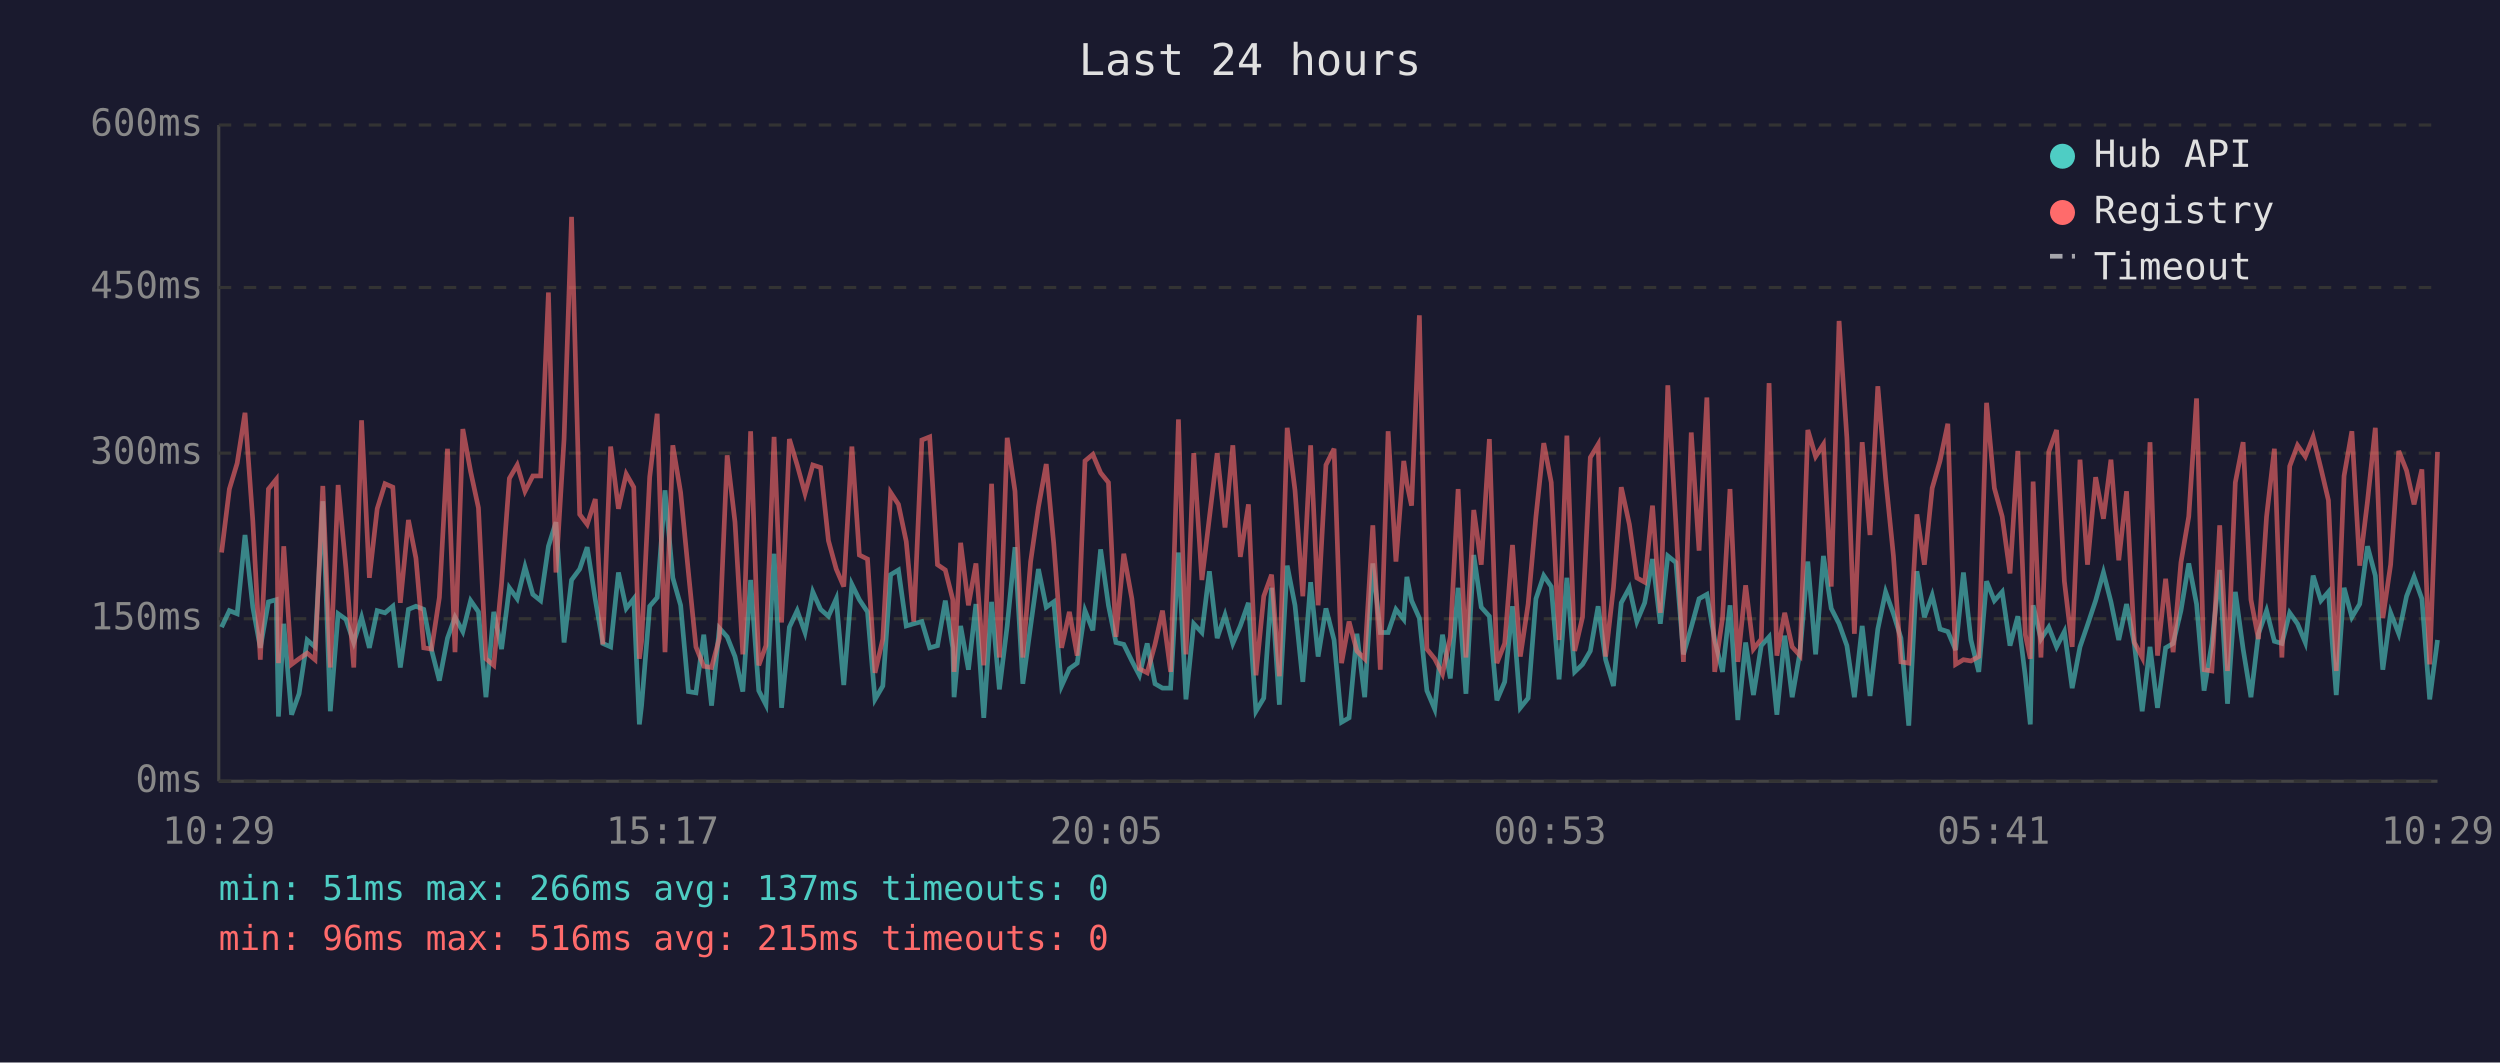
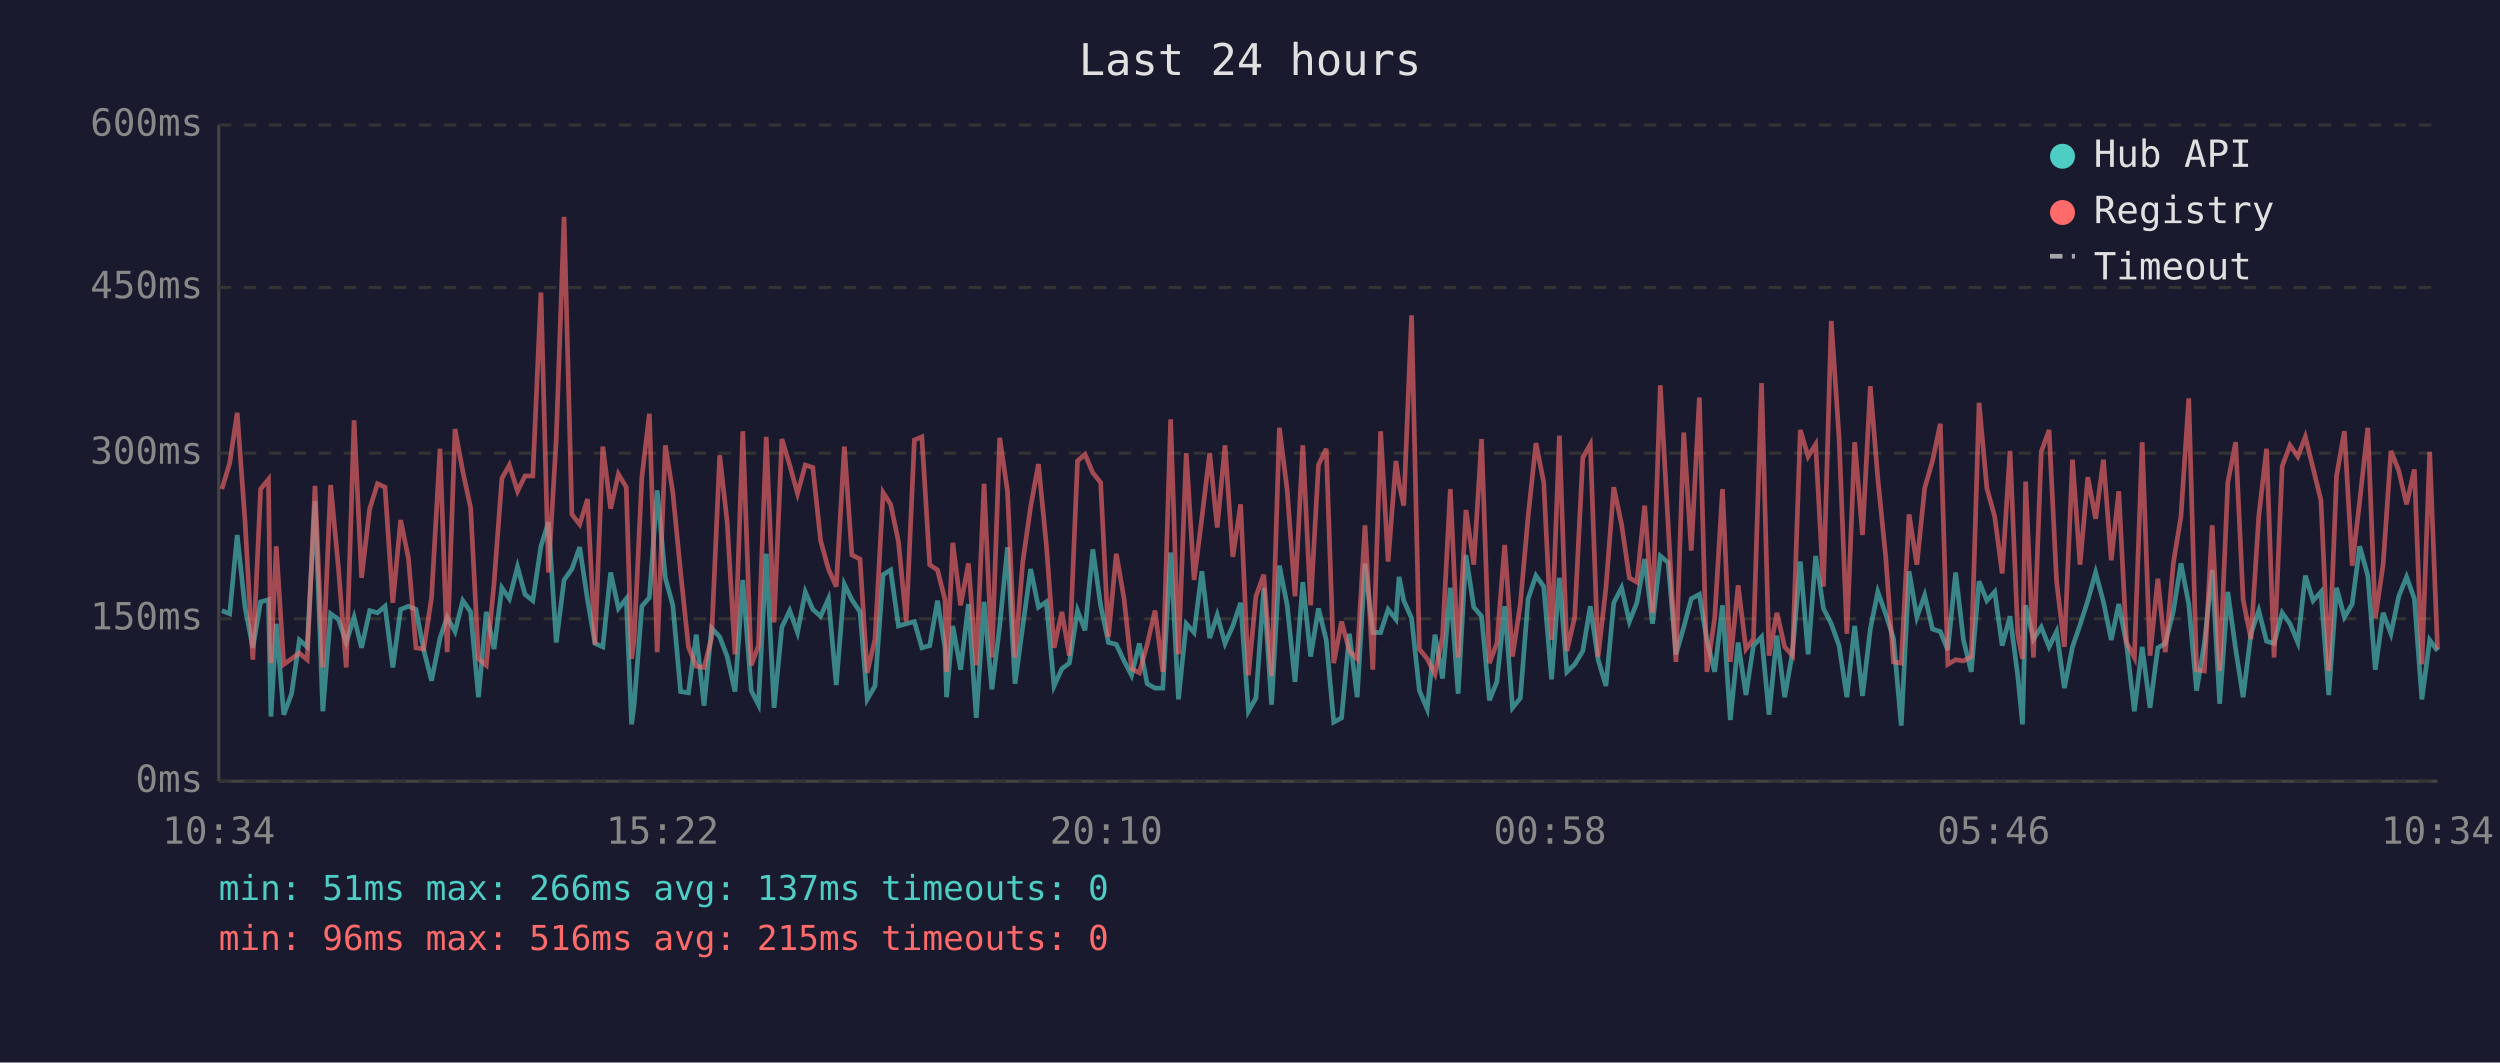
<svg xmlns="http://www.w3.org/2000/svg" viewBox="0 0 800 340" font-family="monospace" font-size="12">
  <rect width="800" height="340" fill="#1a1a2e" />
  <text x="400" y="24" fill="#e0e0e0" font-size="14" text-anchor="middle">Last 24 hours</text>
  <line x1="70" y1="40" x2="70" y2="250" stroke="#444" stroke-width="1" />
  <line x1="70" y1="250" x2="780" y2="250" stroke="#444" stroke-width="1" />
  <line x1="70" y1="250" x2="780" y2="250" stroke="#333" stroke-width="1" stroke-dasharray="4" />
  <text x="65" y="250" fill="#888" text-anchor="end" dominant-baseline="middle">0ms</text>
  <line x1="70" y1="198" x2="780" y2="198" stroke="#333" stroke-width="1" stroke-dasharray="4" />
  <text x="65" y="198" fill="#888" text-anchor="end" dominant-baseline="middle">150ms</text>
  <line x1="70" y1="145" x2="780" y2="145" stroke="#333" stroke-width="1" stroke-dasharray="4" />
  <text x="65" y="145" fill="#888" text-anchor="end" dominant-baseline="middle">300ms</text>
  <line x1="70" y1="92" x2="780" y2="92" stroke="#333" stroke-width="1" stroke-dasharray="4" />
  <text x="65" y="92" fill="#888" text-anchor="end" dominant-baseline="middle">450ms</text>
  <line x1="70" y1="40" x2="780" y2="40" stroke="#333" stroke-width="1" stroke-dasharray="4" />
  <text x="65" y="40" fill="#888" text-anchor="end" dominant-baseline="middle">600ms</text>
-   <text x="70" y="270" fill="#888" text-anchor="middle">10:29</text>
-   <text x="212" y="270" fill="#888" text-anchor="middle">15:17</text>
-   <text x="354" y="270" fill="#888" text-anchor="middle">20:05</text>
-   <text x="496" y="270" fill="#888" text-anchor="middle">00:53</text>
-   <text x="638" y="270" fill="#888" text-anchor="middle">05:41</text>
-   <text x="780" y="270" fill="#888" text-anchor="middle">10:29</text>
-   <polyline points="70.9,200.7 73.4,195.4 75.9,196.4 78.4,171.2 80.9,194.3 83.3,207.3 85.9,192.6 88.4,191.9 89.1,229.3 90.8,199.6 93.3,228.7 95.7,222.0 98.3,204.8 100.8,207.0 103.3,160.4 105.7,227.6 108.2,196.4 110.7,198.2 113.2,205.6 115.7,197.5 118.2,207.3 120.7,195.4 123.2,196.1 125.7,194.0 128.1,213.6 130.7,195.0 133.1,194.0 135.6,195.0 138.1,208.0 140.6,217.8 143.2,204.2 145.6,197.5 148.1,202.1 150.6,192.2 153.1,195.8 155.5,223.1 158.0,195.8 160.5,207.7 163.0,188.1 165.5,191.6 168.0,181.4 170.5,190.2 173.0,192.2 175.5,174.8 177.9,167.1 180.5,205.6 182.9,185.6 185.5,182.1 187.9,175.1 190.5,191.9 192.9,205.9 195.4,207.0 197.9,183.2 200.4,194.7 202.8,191.6 204.6,231.8 205.3,225.8 207.9,194.0 210.3,191.2 212.8,156.9 215.3,184.9 217.8,193.7 220.3,221.3 222.7,221.7 225.2,203.1 227.7,225.8 230.2,201.0 232.7,203.8 235.2,210.1 237.7,221.3 240.2,185.6 242.8,221.0 245.1,225.5 247.7,177.2 250.1,226.5 252.6,200.7 255.1,195.4 257.6,202.4 260.1,189.4 262.6,195.0 265.1,197.2 267.6,191.6 270.0,219.2 272.6,187.0 275.0,191.9 277.6,195.8 280.0,223.8 282.5,219.5 285.0,183.9 287.5,182.4 290.0,200.3 292.4,199.6 295.0,198.9 297.5,207.3 300.0,206.6 302.5,192.2 304.9,207.3 305.3,223.1 307.4,200.3 309.9,214.3 312.3,193.3 314.8,229.7 317.3,192.6 319.8,220.6 322.3,200.3 324.8,175.1 327.3,218.8 329.8,200.3 332.3,182.1 334.8,194.3 337.2,192.6 339.7,219.5 342.2,214.0 344.7,212.2 347.2,195.4 349.7,201.7 352.2,175.8 354.7,193.7 357.1,205.6 359.6,206.2 362.2,211.5 364.6,216.1 367.1,205.9 369.6,218.8 372.0,220.2 374.6,220.2 377.1,176.8 379.5,223.8 382.0,199.6 384.6,202.4 387.0,182.8 389.5,204.2 392.0,196.8 394.5,205.9 396.9,200.3 399.5,192.9 401.9,227.6 404.4,223.4 406.9,188.1 409.4,225.5 411.9,181.0 414.4,193.7 416.9,218.2 419.4,186.3 421.8,210.1 424.3,194.7 426.9,204.8 429.3,231.1 431.7,229.7 434.2,202.8 436.7,223.1 439.3,180.3 441.7,202.4 444.2,202.4 446.7,195.0 449.2,198.2 450.2,184.6 451.7,192.2 454.2,197.8 456.6,221.0 459.1,226.9 461.6,203.1 464.1,217.1 466.6,188.1 469.1,222.0 471.6,177.6 474.0,194.3 476.6,197.2 479.0,224.1 481.5,218.2 484.0,194.0 486.5,226.5 489.0,223.4 491.5,191.6 494.0,184.2 496.4,187.7 498.9,217.4 501.4,184.9 503.9,215.0 506.4,212.6 508.9,208.3 511.4,194.0 513.8,211.1 516.3,219.5 518.8,192.9 521.4,188.1 523.8,198.9 526.3,192.9 528.8,178.9 531.3,199.6 533.7,177.9 536.3,180.0 538.7,209.4 541.2,200.7 543.7,191.6 546.2,190.2 548.7,204.8 551.2,215.0 553.6,193.7 556.1,230.4 558.6,205.6 561.1,222.4 563.6,206.6 566.1,203.8 568.6,228.7 571.1,203.4 573.5,223.1 576.0,208.7 578.5,179.7 581.0,209.4 583.5,177.9 586.0,194.7 588.5,199.6 591.0,206.6 593.4,223.1 595.9,200.3 598.4,222.7 600.9,201.3 603.4,189.4 605.9,196.4 608.3,204.2 610.8,232.2 613.4,182.8 615.8,197.5 618.3,190.5 620.8,201.3 623.3,202.1 625.8,208.0 628.3,183.2 630.7,204.8 633.2,215.0 635.7,186.0 638.2,192.2 640.7,189.4 643.2,206.6 645.7,197.2 648.1,216.4 649.7,231.8 650.6,193.7 653.1,204.5 655.6,200.7 658.1,207.0 660.6,202.1 663.1,220.2 665.6,207.0 668.0,200.0 670.6,192.2 673.1,183.2 675.5,192.6 678.0,204.8 680.5,193.3 683.0,206.2 685.5,227.6 688.0,207.0 690.4,226.5 693.0,207.3 695.4,205.9 697.9,195.4 700.4,180.3 702.9,193.3 705.3,221.0 707.8,205.9 710.3,182.4 712.8,225.2 715.3,189.4 717.8,207.7 720.3,223.1 722.7,202.8 725.3,195.4 727.8,205.2 730.2,205.9 732.7,196.1 735.2,199.6 737.7,205.6 740.2,184.2 742.7,192.2 745.1,189.4 747.6,222.4 750.1,188.1 752.6,197.5 755.1,193.3 757.6,174.8 760.1,184.2 762.5,214.3 765.0,196.1 767.6,202.8 770.1,190.8 772.5,184.6 775.0,191.6 777.5,223.8 780.0,204.8" fill="none" stroke="#4ecdc4" stroke-width="1.5" opacity="0.6" />
-   <polyline points="70.9,176.8 73.4,156.5 75.9,148.2 78.4,132.1 80.9,166.7 83.3,211.1 85.9,156.5 88.4,153.4 89.1,212.2 90.8,174.8 93.3,212.6 95.7,210.8 98.3,209.0 100.8,211.1 103.3,155.5 105.7,213.6 108.2,155.2 110.7,181.8 113.2,213.6 115.7,134.5 118.2,184.9 120.7,162.8 123.2,154.8 125.7,155.9 128.1,192.9 130.7,166.4 133.1,178.6 135.6,207.3 138.1,207.7 140.6,191.2 143.2,143.6 145.6,208.7 148.1,137.3 150.6,150.9 153.1,162.5 155.5,210.8 158.0,212.9 160.5,186.6 163.0,153.1 165.5,148.8 168.0,157.2 170.5,152.3 173.0,152.3 175.5,93.6 177.9,183.2 180.5,140.5 182.9,69.4 185.5,164.6 187.9,167.8 190.5,159.7 192.9,206.2 195.4,142.9 197.9,162.8 200.4,151.7 202.8,155.9 204.6,210.8 205.3,205.2 207.9,152.7 210.3,132.4 212.8,208.7 215.3,142.5 217.8,157.6 220.3,183.2 222.7,207.0 225.2,213.2 227.7,213.6 230.2,204.2 232.7,145.7 235.2,167.1 237.7,209.4 240.2,138.0 242.8,212.9 245.1,206.6 247.7,139.8 250.1,199.2 252.6,140.5 255.1,148.8 257.6,157.9 260.1,148.8 262.6,149.6 265.1,173.0 267.6,182.1 270.0,187.7 272.6,142.9 275.0,177.6 277.6,178.9 280.0,215.3 282.5,204.5 285.0,157.6 287.5,161.4 290.0,173.3 292.4,198.9 295.0,140.8 297.5,139.8 300.0,180.7 302.5,182.4 304.9,191.9 305.3,215.0 307.4,173.7 309.9,193.7 312.3,180.3 314.8,212.9 317.3,154.8 319.8,210.4 322.3,140.1 324.8,157.2 327.3,210.4 329.8,179.7 332.3,162.2 334.8,148.5 337.2,174.0 339.7,207.3 342.2,195.8 344.7,209.8 347.2,147.5 349.7,145.4 352.2,151.3 354.7,154.4 357.1,203.8 359.6,177.2 362.2,191.6 364.6,214.0 367.1,215.3 369.6,206.2 372.0,195.4 374.6,215.0 377.1,134.2 379.5,209.4 382.0,145.0 384.6,185.6 387.0,165.7 389.5,145.0 392.0,168.8 394.5,142.5 396.9,178.2 399.5,161.4 401.9,216.1 404.4,190.8 406.9,183.9 409.4,216.4 411.9,136.9 414.4,156.9 416.9,190.8 419.4,142.5 421.8,193.7 424.3,148.8 426.9,143.6 429.3,212.2 431.7,198.9 434.2,208.3 436.7,210.8 439.3,168.1 441.7,214.3 444.2,138.0 446.7,179.7 449.2,147.5 450.2,154.8 451.7,161.8 454.2,100.9 456.6,207.7 459.1,210.8 461.6,215.7 464.1,203.8 466.6,156.5 469.1,210.4 471.6,163.2 474.0,180.7 476.6,140.5 479.0,212.2 481.5,205.9 484.0,174.4 486.5,210.1 489.0,193.3 491.5,165.3 494.0,141.8 496.4,154.4 498.9,204.8 501.4,139.4 503.9,208.3 506.4,197.5 508.9,146.4 511.4,142.2 513.8,210.1 516.3,188.1 518.8,155.9 521.4,167.8 523.8,184.9 526.3,186.3 528.8,161.8 531.3,196.1 533.7,123.3 536.3,167.8 538.7,211.8 541.2,138.4 543.7,176.2 546.2,127.2 548.7,215.0 551.2,197.8 553.6,156.5 556.1,211.8 558.6,187.3 561.1,207.7 563.6,204.5 566.1,122.6 568.6,209.8 571.1,196.1 573.5,207.0 576.0,209.8 578.5,137.6 581.0,146.1 583.5,142.2 586.0,187.7 588.5,102.7 591.0,140.1 593.4,202.8 595.9,141.5 598.4,171.2 600.9,123.6 603.4,153.1 605.9,177.9 608.3,211.8 610.8,212.2 613.4,164.6 615.8,180.7 618.3,156.2 620.8,147.5 623.3,135.6 625.8,212.6 628.3,211.1 630.7,211.5 633.2,210.1 635.7,128.9 638.2,156.2 640.7,165.3 643.2,183.5 645.7,144.3 648.1,203.1 649.7,210.8 650.6,154.1 653.1,210.4 655.6,144.6 658.1,137.6 660.6,186.0 663.1,207.0 665.6,147.1 668.0,180.7 670.6,152.7 673.1,166.0 675.5,147.1 678.0,179.3 680.5,157.2 683.0,205.6 685.5,210.4 688.0,141.5 690.4,209.8 693.0,185.2 695.4,208.7 697.9,180.0 700.4,165.3 702.9,127.5 705.3,214.3 707.8,214.7 710.3,168.1 712.8,214.7 715.3,154.4 717.8,141.5 720.3,191.9 722.7,204.5 725.3,165.3 727.8,143.6 730.2,210.4 732.7,149.2 735.2,142.5 737.7,146.1 740.2,139.8 742.7,149.9 745.1,160.1 747.6,214.7 750.1,152.3 752.6,138.0 755.1,181.0 757.6,160.4 760.1,136.9 762.5,197.8 765.0,180.7 767.6,144.3 770.1,150.6 772.5,161.4 775.0,150.2 777.5,212.6 780.0,144.6" fill="none" stroke="#ff6b6b" stroke-width="1.5" opacity="0.6" />
+   <text x="70" y="270" fill="#888" text-anchor="middle">10:34</text>
+   <text x="212" y="270" fill="#888" text-anchor="middle">15:22</text>
+   <text x="354" y="270" fill="#888" text-anchor="middle">20:10</text>
+   <text x="496" y="270" fill="#888" text-anchor="middle">00:58</text>
+   <text x="638" y="270" fill="#888" text-anchor="middle">05:46</text>
+   <text x="780" y="270" fill="#888" text-anchor="middle">10:34</text>
+   <polyline points="71.0,195.4 73.5,196.4 75.9,171.2 78.4,194.3 80.9,207.3 83.4,192.6 85.9,191.9 86.7,229.3 88.4,199.6 90.8,228.7 93.3,222.0 95.8,204.8 98.3,207.0 100.8,160.4 103.3,227.6 105.8,196.4 108.3,198.2 110.8,205.6 113.3,197.5 115.7,207.3 118.3,195.4 120.8,196.1 123.2,194.0 125.7,213.6 128.2,195.0 130.7,194.0 133.1,195.0 135.6,208.0 138.1,217.8 140.8,204.2 143.1,197.5 145.6,202.1 148.1,192.2 150.6,195.8 153.1,223.1 155.6,195.8 158.1,207.7 160.6,188.1 163.0,191.6 165.6,181.4 168.0,190.2 170.5,192.2 173.1,174.8 175.5,167.1 178.0,205.6 180.5,185.6 183.0,182.1 185.5,175.1 188.0,191.9 190.4,205.9 192.9,207.0 195.4,183.2 197.9,194.7 200.4,191.6 202.1,231.8 202.9,225.8 205.4,194.0 207.8,191.2 210.3,156.9 212.9,184.9 215.3,193.7 217.8,221.3 220.3,221.7 222.8,203.1 225.3,225.8 227.7,201.0 230.3,203.8 232.7,210.1 235.2,221.3 237.7,185.6 240.4,221.0 242.7,225.5 245.2,177.2 247.7,226.5 250.2,200.7 252.7,195.4 255.2,202.4 257.7,189.4 260.1,195.0 262.6,197.2 265.1,191.6 267.6,219.2 270.2,187.0 272.6,191.9 275.2,195.8 277.5,223.8 280.0,219.5 282.6,183.9 285.0,182.4 287.5,200.3 290.0,199.6 292.6,198.9 295.0,207.3 297.5,206.6 300.0,192.2 302.4,207.3 302.9,223.1 304.9,200.3 307.4,214.3 309.9,193.3 312.4,229.7 314.9,192.6 317.4,220.6 319.9,200.3 322.4,175.1 324.8,218.8 327.3,200.3 329.8,182.1 332.3,194.3 334.8,192.6 337.3,219.5 339.8,214.0 342.2,212.2 344.8,195.4 347.2,201.7 349.7,175.8 352.2,193.7 354.7,205.6 357.2,206.2 359.7,211.5 362.1,216.1 364.6,205.9 367.1,218.8 369.6,220.2 372.1,220.2 374.6,176.8 377.1,223.8 379.6,199.6 382.1,202.4 384.6,182.8 387.1,204.2 389.5,196.8 392.0,205.9 394.5,200.3 397.0,192.9 399.5,227.6 401.9,223.4 404.4,188.1 406.9,225.5 409.4,181.0 411.9,193.7 414.4,218.2 416.9,186.3 419.4,210.1 421.9,194.7 424.4,204.8 426.8,231.1 429.3,229.7 431.8,202.8 434.3,223.1 436.8,180.3 439.3,202.4 441.8,202.4 444.2,195.0 446.7,198.2 447.7,184.6 449.2,192.2 451.7,197.8 454.2,221.0 456.7,226.9 459.2,203.1 461.6,217.1 464.1,188.1 466.6,222.0 469.1,177.6 471.6,194.3 474.1,197.2 476.6,224.1 479.0,218.2 481.5,194.0 484.0,226.5 486.5,223.4 489.0,191.6 491.5,184.2 494.0,187.7 496.5,217.4 499.0,184.9 501.4,215.0 503.9,212.6 506.5,208.3 508.9,194.0 511.4,211.1 513.9,219.5 516.4,192.9 518.9,188.1 521.4,198.9 523.8,192.9 526.3,178.9 528.8,199.6 531.3,177.9 533.8,180.0 536.3,209.4 538.8,200.7 541.2,191.6 543.8,190.2 546.2,204.8 548.7,215.0 551.2,193.7 553.7,230.4 556.2,205.6 558.7,222.4 561.1,206.6 563.7,203.8 566.1,228.7 568.6,203.4 571.1,223.1 573.6,208.7 576.1,179.7 578.6,209.4 581.0,177.9 583.5,194.7 586.0,199.6 588.5,206.6 591.0,223.1 593.5,200.3 596.0,222.7 598.5,201.3 600.9,189.4 603.4,196.4 605.9,204.2 608.4,232.2 610.9,182.8 613.4,197.5 615.9,190.5 618.4,201.3 620.9,202.1 623.3,208.0 625.8,183.2 628.3,204.8 630.8,215.0 633.3,186.0 635.8,192.2 638.3,189.4 640.7,206.6 643.2,197.2 645.7,216.4 647.2,231.8 648.2,193.7 650.7,204.5 653.2,200.7 655.7,207.0 658.1,202.1 660.6,220.2 663.2,207.0 665.6,200.0 668.1,192.2 670.6,183.2 673.1,192.6 675.6,204.8 678.0,193.3 680.5,206.2 683.0,227.6 685.5,207.0 688.0,226.5 690.5,207.3 692.9,205.9 695.5,195.4 697.9,180.3 700.4,193.3 702.9,221.0 705.4,205.9 707.9,182.4 710.3,225.2 712.9,189.4 715.4,207.7 717.8,223.1 720.3,202.8 722.8,195.4 725.3,205.2 727.7,205.9 730.3,196.1 732.8,199.6 735.3,205.6 737.7,184.2 740.2,192.2 742.7,189.4 745.2,222.4 747.7,188.1 750.2,197.5 752.7,193.3 755.1,174.8 757.7,184.2 760.1,214.3 762.6,196.1 765.1,202.8 767.6,190.8 770.1,184.6 772.6,191.6 775.0,223.8 777.5,204.8 780.0,208.3" fill="none" stroke="#4ecdc4" stroke-width="1.5" opacity="0.6" />
+   <polyline points="71.0,156.5 73.5,148.2 75.9,132.1 78.4,166.7 80.9,211.1 83.4,156.5 85.9,153.4 86.7,212.2 88.4,174.8 90.8,212.6 93.3,210.8 95.8,209.0 98.3,211.1 100.8,155.5 103.3,213.6 105.8,155.2 108.3,181.8 110.8,213.6 113.3,134.5 115.7,184.9 118.3,162.8 120.8,154.8 123.2,155.9 125.7,192.9 128.2,166.4 130.7,178.6 133.1,207.3 135.6,207.7 138.1,191.2 140.8,143.6 143.1,208.7 145.6,137.3 148.1,150.9 150.6,162.5 153.1,210.8 155.6,212.9 158.1,186.6 160.6,153.1 163.0,148.8 165.6,157.2 168.0,152.3 170.5,152.3 173.1,93.6 175.5,183.2 178.0,140.5 180.5,69.4 183.0,164.6 185.5,167.8 188.0,159.7 190.4,206.2 192.9,142.9 195.4,162.8 197.9,151.7 200.4,155.9 202.1,210.8 202.9,205.2 205.4,152.7 207.8,132.4 210.3,208.7 212.9,142.5 215.3,157.6 217.8,183.2 220.3,207.0 222.8,213.2 225.3,213.6 227.7,204.2 230.3,145.7 232.7,167.1 235.2,209.4 237.7,138.0 240.4,212.9 242.7,206.6 245.2,139.8 247.7,199.2 250.2,140.5 252.7,148.8 255.2,157.9 257.7,148.8 260.1,149.6 262.6,173.0 265.1,182.1 267.6,187.7 270.2,142.9 272.6,177.6 275.2,178.9 277.5,215.3 280.0,204.5 282.6,157.6 285.0,161.4 287.5,173.3 290.0,198.9 292.6,140.8 295.0,139.8 297.5,180.7 300.0,182.4 302.4,191.9 302.9,215.0 304.9,173.7 307.4,193.7 309.9,180.3 312.4,212.9 314.9,154.8 317.4,210.4 319.9,140.1 322.4,157.2 324.8,210.4 327.3,179.7 329.8,162.2 332.3,148.5 334.8,174.0 337.3,207.3 339.8,195.8 342.2,209.8 344.8,147.5 347.2,145.4 349.7,151.3 352.2,154.4 354.7,203.8 357.2,177.2 359.7,191.6 362.1,214.0 364.6,215.3 367.1,206.2 369.6,195.4 372.1,215.0 374.6,134.2 377.1,209.4 379.6,145.0 382.1,185.6 384.6,165.7 387.1,145.0 389.5,168.8 392.0,142.5 394.5,178.2 397.0,161.4 399.5,216.1 401.9,190.8 404.4,183.9 406.9,216.4 409.4,136.9 411.9,156.9 414.4,190.8 416.9,142.5 419.4,193.7 421.9,148.8 424.4,143.6 426.8,212.2 429.3,198.9 431.8,208.3 434.3,210.8 436.8,168.1 439.3,214.3 441.8,138.0 444.2,179.7 446.7,147.5 447.7,154.8 449.2,161.8 451.7,100.9 454.2,207.7 456.7,210.8 459.2,215.7 461.6,203.8 464.1,156.5 466.6,210.4 469.1,163.2 471.6,180.7 474.1,140.5 476.6,212.2 479.0,205.9 481.5,174.4 484.0,210.1 486.5,193.3 489.0,165.3 491.5,141.8 494.0,154.4 496.5,204.8 499.0,139.4 501.4,208.3 503.9,197.5 506.5,146.4 508.9,142.2 511.4,210.1 513.9,188.1 516.4,155.9 518.9,167.8 521.4,184.9 523.8,186.3 526.3,161.8 528.8,196.1 531.3,123.3 533.8,167.8 536.3,211.8 538.8,138.4 541.2,176.2 543.8,127.2 546.2,215.0 548.7,197.8 551.2,156.5 553.7,211.8 556.2,187.3 558.7,207.7 561.1,204.5 563.7,122.6 566.1,209.8 568.6,196.1 571.1,207.0 573.6,209.8 576.1,137.6 578.6,146.1 581.0,142.2 583.5,187.7 586.0,102.7 588.5,140.1 591.0,202.8 593.5,141.5 596.0,171.2 598.5,123.6 600.9,153.1 603.4,177.9 605.9,211.8 608.4,212.2 610.9,164.6 613.4,180.7 615.9,156.2 618.4,147.5 620.9,135.6 623.3,212.6 625.8,211.1 628.3,211.5 630.8,210.1 633.3,128.9 635.8,156.2 638.3,165.3 640.7,183.5 643.2,144.3 645.7,203.1 647.2,210.8 648.2,154.1 650.7,210.4 653.2,144.6 655.7,137.6 658.1,186.0 660.6,207.0 663.2,147.1 665.6,180.7 668.1,152.7 670.6,166.0 673.1,147.1 675.6,179.3 678.0,157.2 680.5,205.6 683.0,210.4 685.5,141.5 688.0,209.8 690.5,185.2 692.9,208.7 695.5,180.0 697.9,165.3 700.4,127.5 702.9,214.3 705.4,214.7 707.9,168.1 710.3,214.7 712.9,154.4 715.4,141.5 717.8,191.9 720.3,204.5 722.8,165.3 725.3,143.6 727.7,210.4 730.3,149.2 732.8,142.5 735.3,146.1 737.7,139.8 740.2,149.9 742.7,160.1 745.2,214.7 747.7,152.3 750.2,138.0 752.7,181.0 755.1,160.4 757.7,136.9 760.1,197.8 762.6,180.7 765.1,144.3 767.6,150.6 770.1,161.4 772.6,150.2 775.0,212.6 777.5,144.6 780.0,207.7" fill="none" stroke="#ff6b6b" stroke-width="1.5" opacity="0.6" />
  <circle cx="660" cy="50" r="4" fill="#4ecdc4" />
  <text x="670" y="50" fill="#e0e0e0" dominant-baseline="middle">Hub API</text>
  <circle cx="660" cy="68" r="4" fill="#ff6b6b" />
  <text x="670" y="68" fill="#e0e0e0" dominant-baseline="middle">Registry</text>
  <line x1="656" y1="82" x2="664" y2="82" stroke="#e0e0e0" stroke-width="1.5" stroke-dasharray="4,3" opacity="0.7" />
  <text x="670" y="86" fill="#e0e0e0" dominant-baseline="middle">Timeout</text>
  <text x="70" y="288" fill="#4ecdc4" font-size="11">min: 51ms  max: 266ms  avg: 137ms  timeouts: 0</text>
  <text x="70" y="304" fill="#ff6b6b" font-size="11">min: 96ms  max: 516ms  avg: 215ms  timeouts: 0</text>
</svg>
